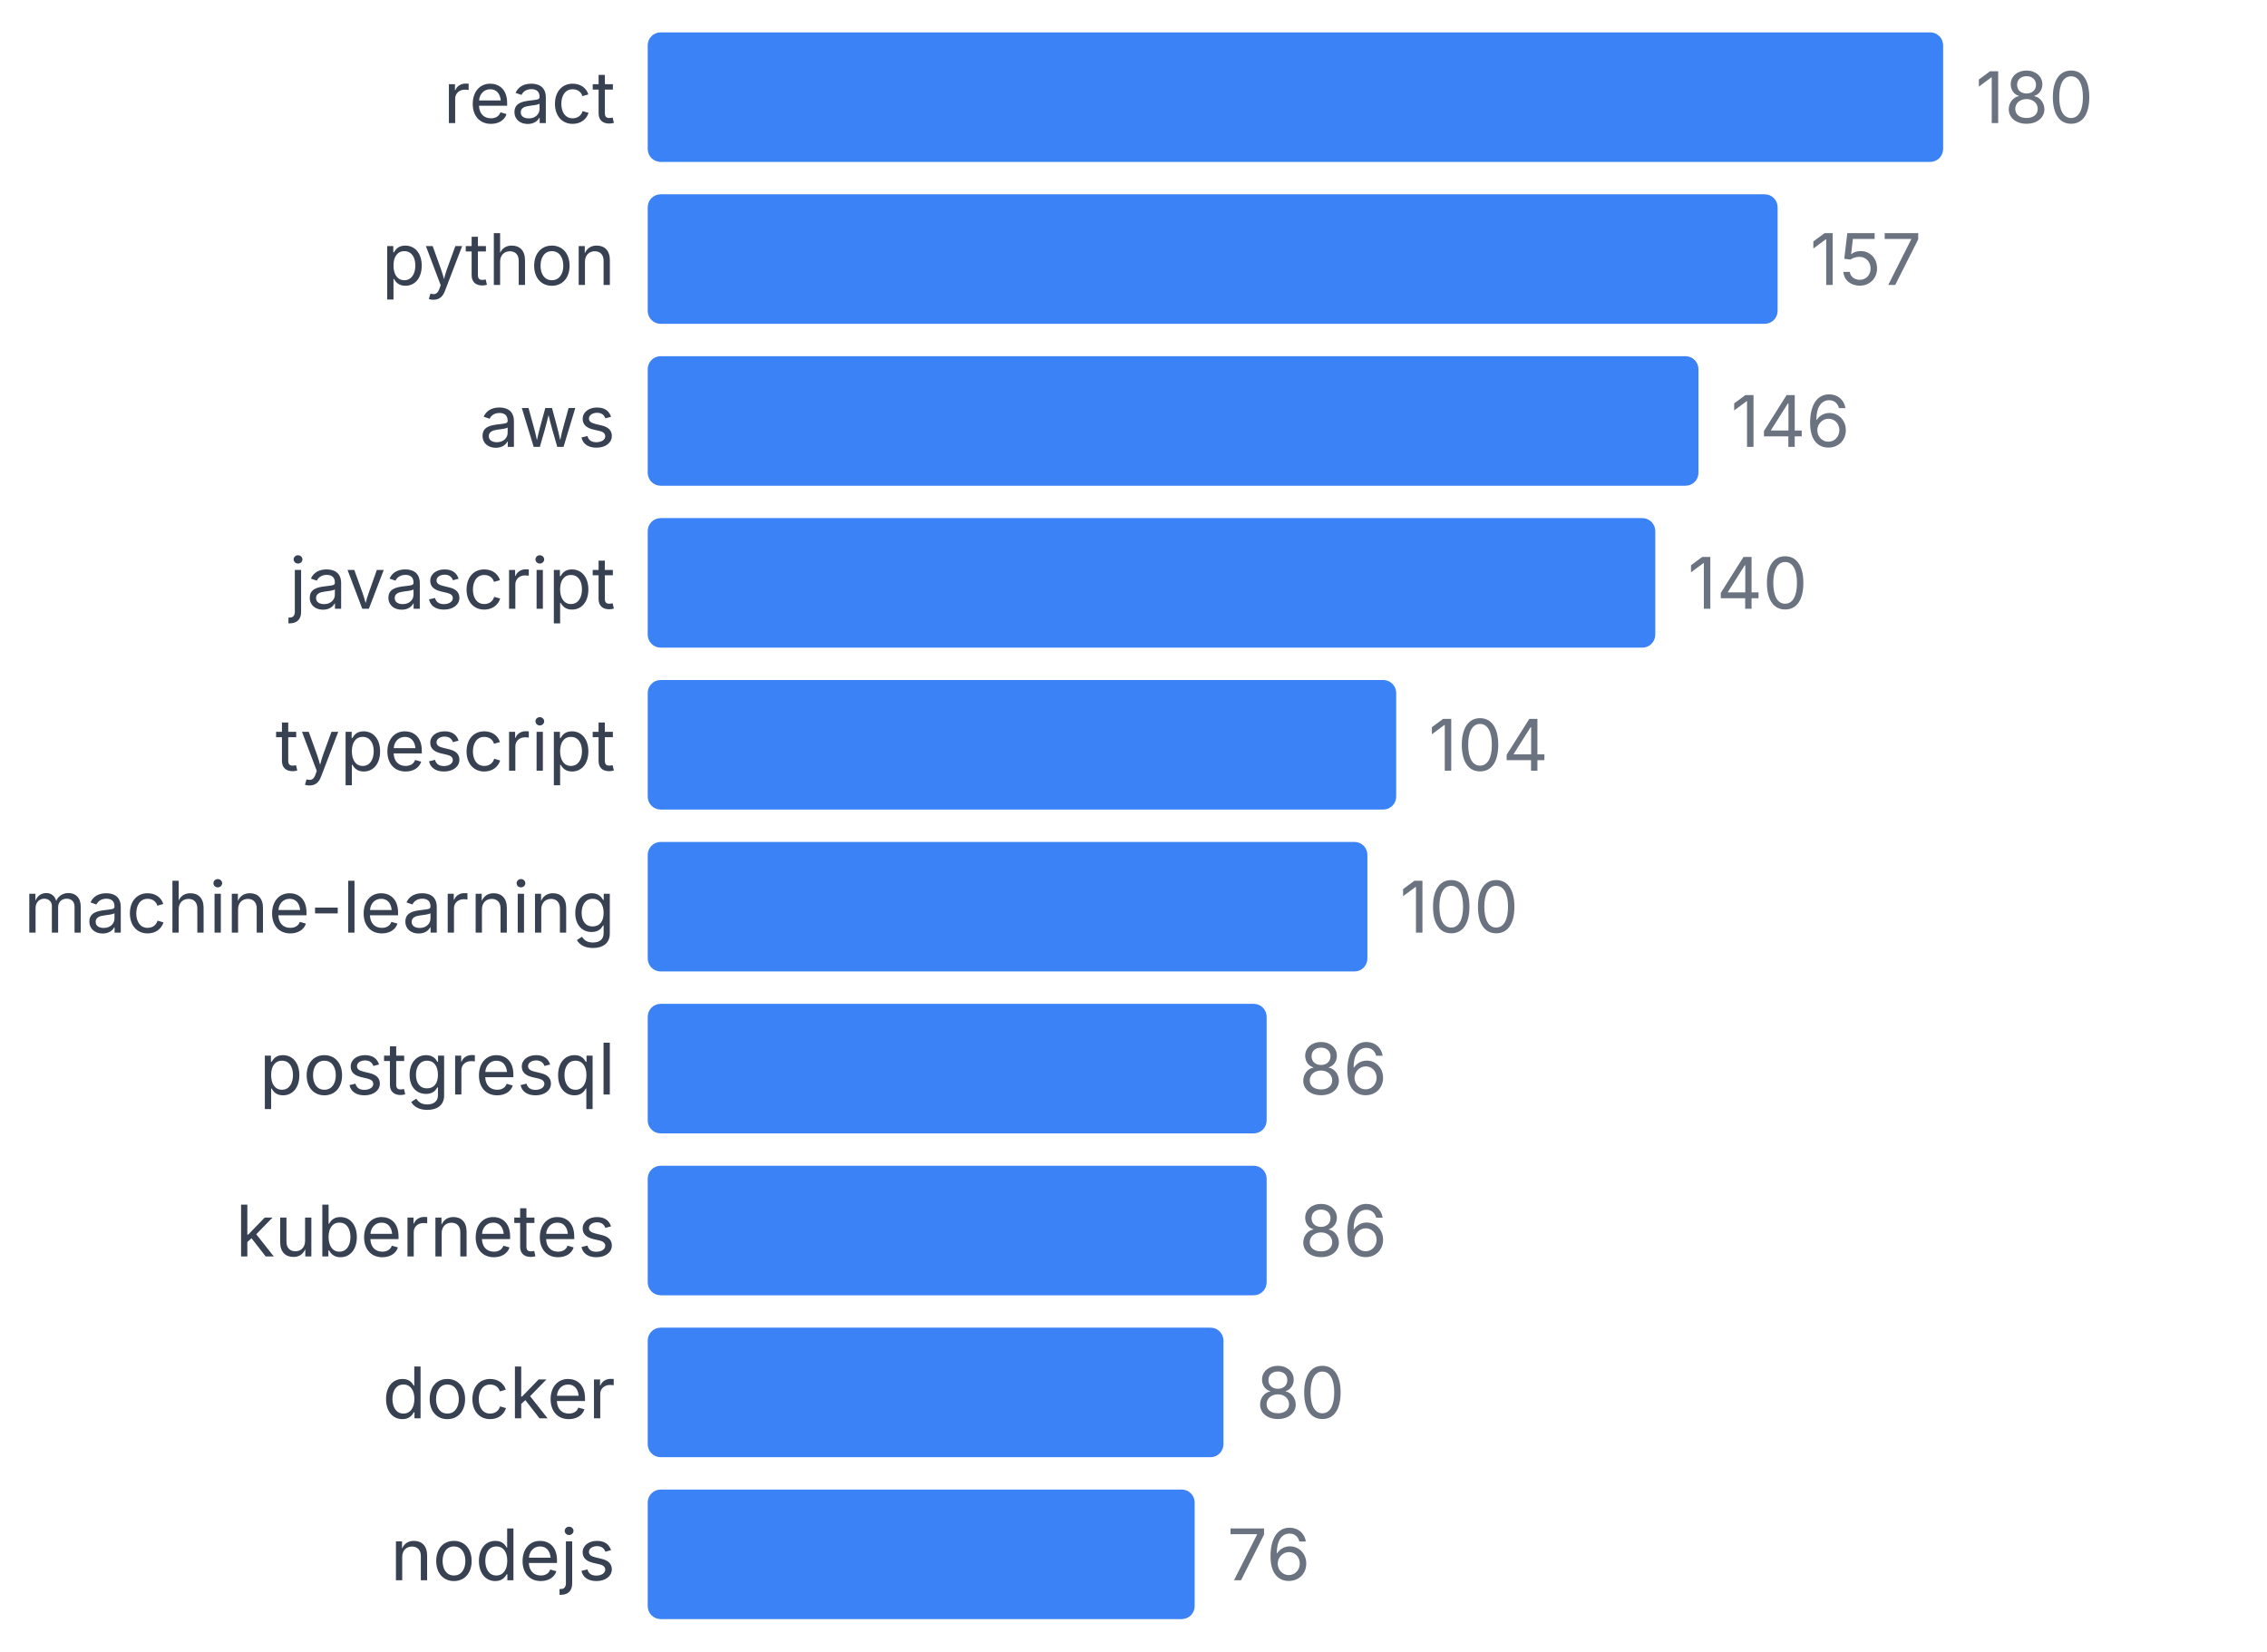
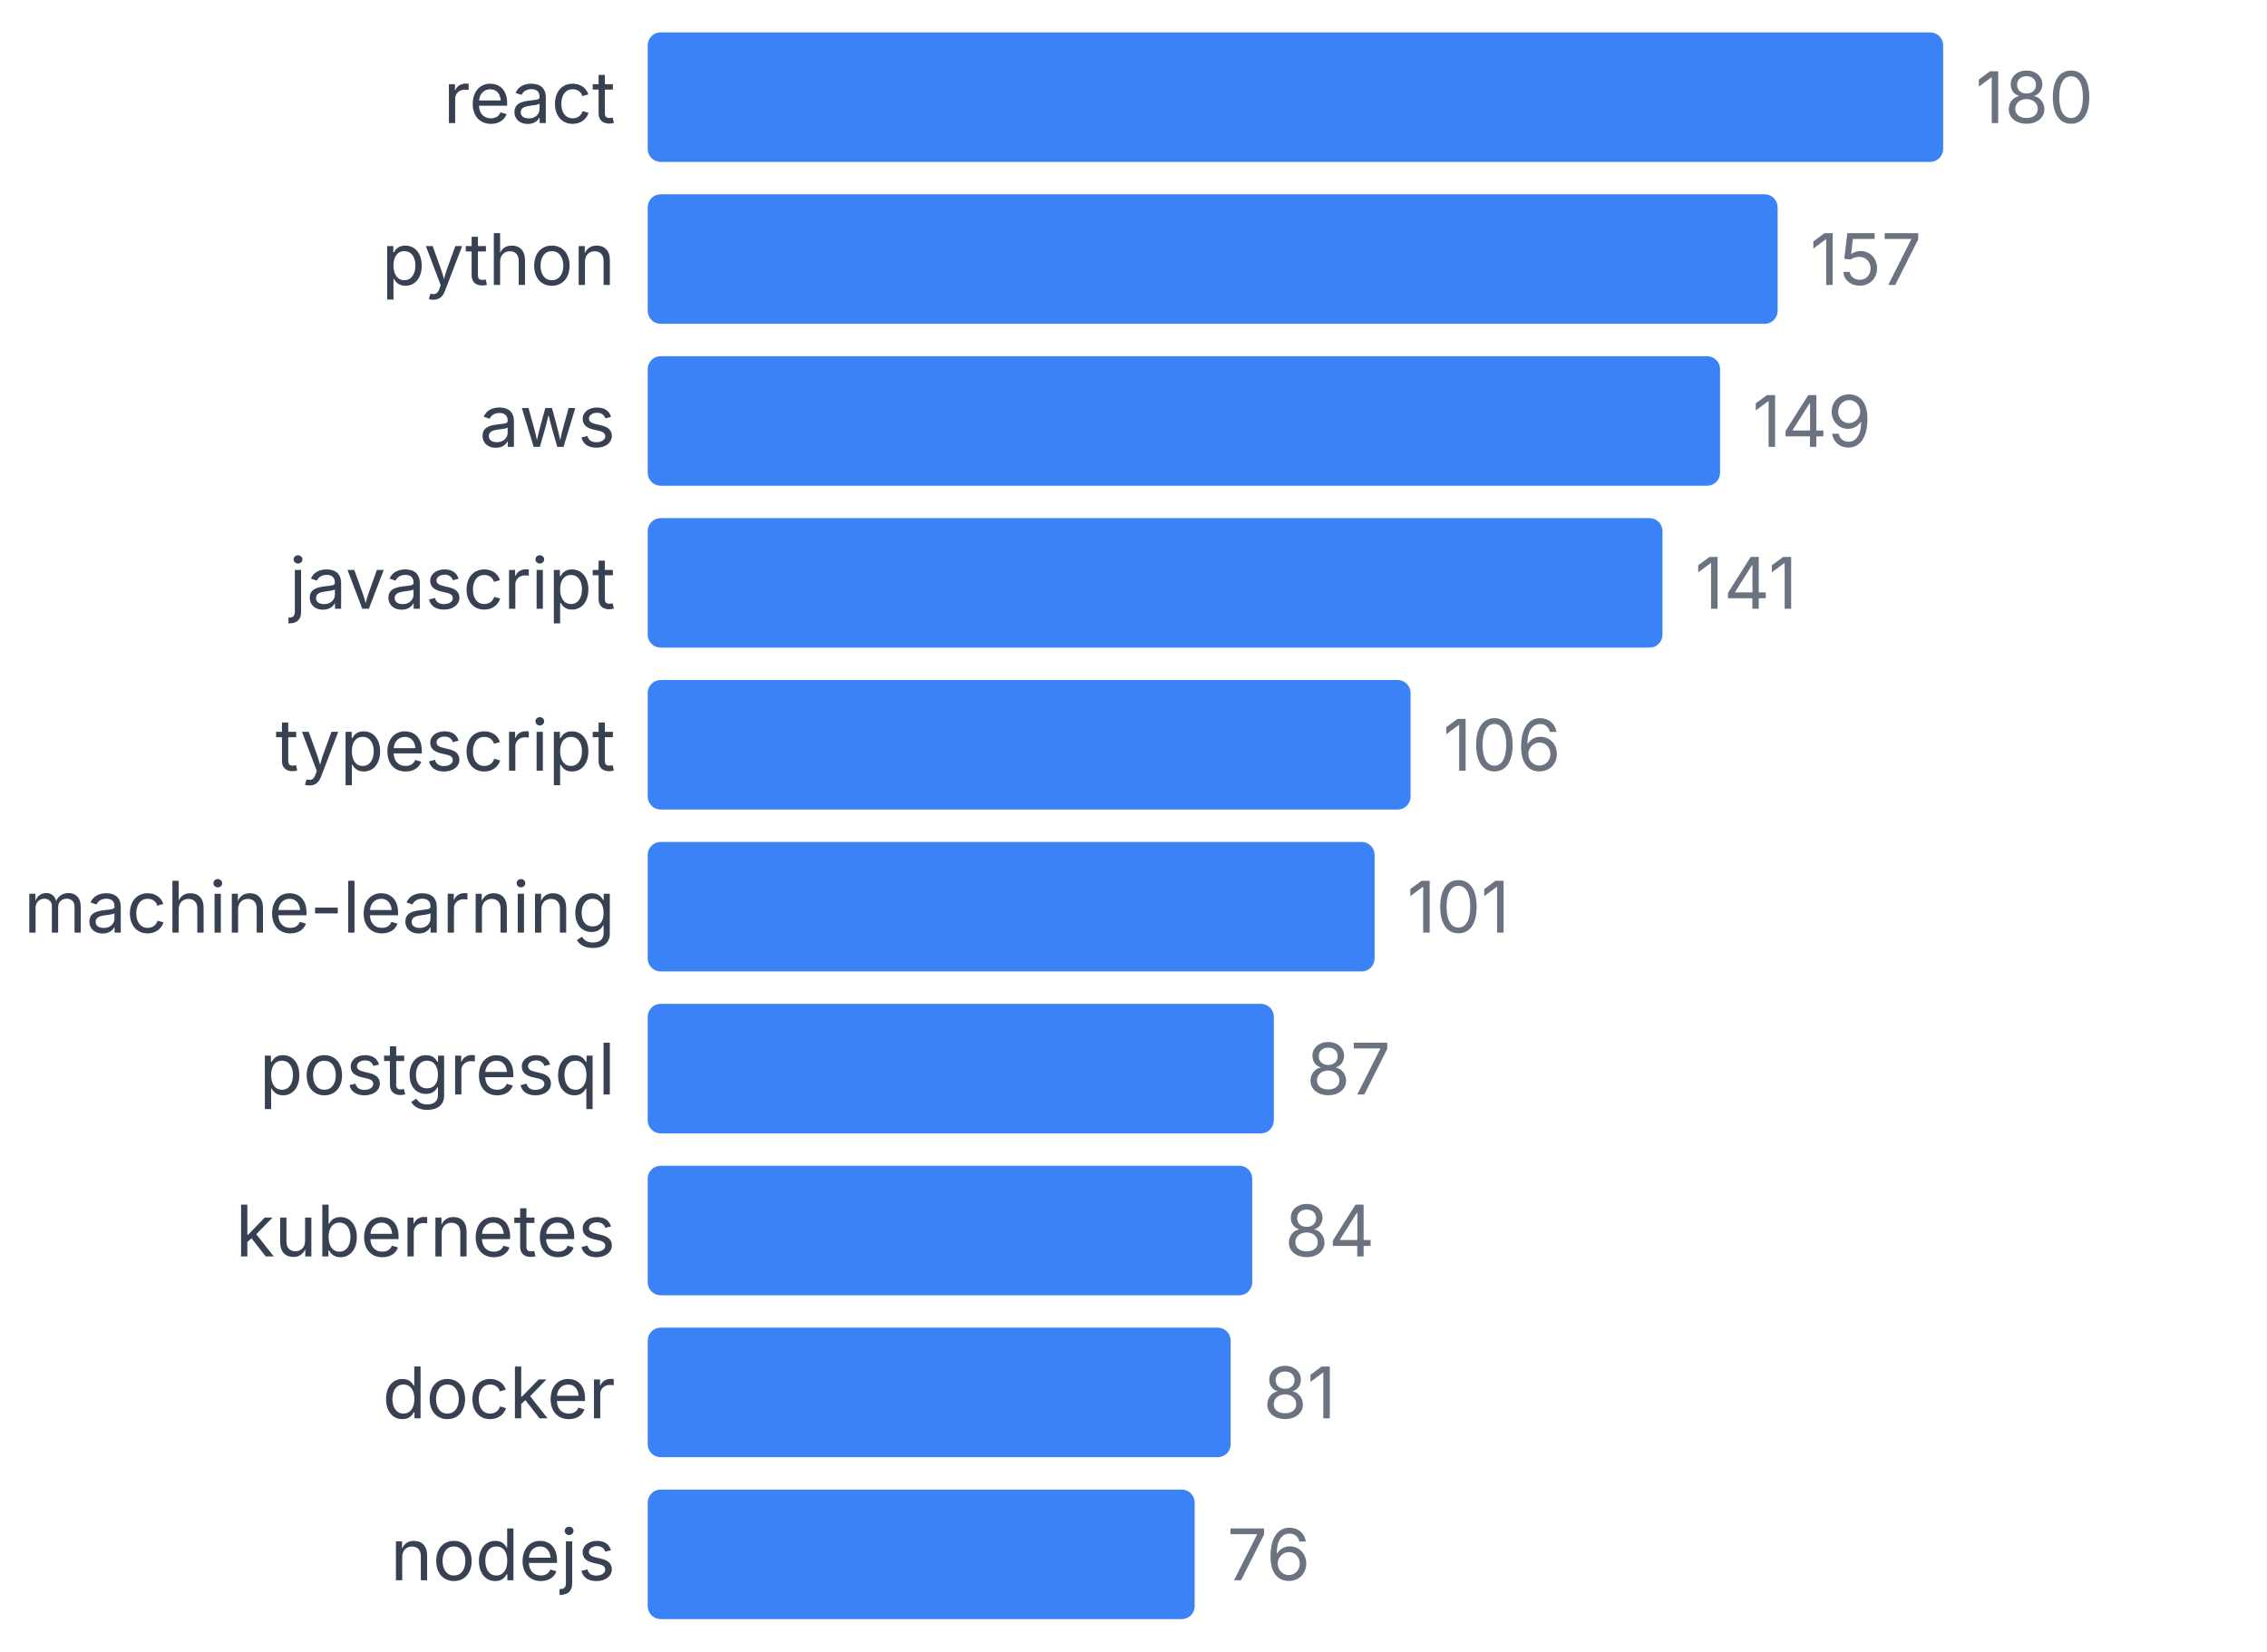
<svg xmlns="http://www.w3.org/2000/svg" width="350" height="255" viewBox="0 0 350 255">
  <style>
    text { font-family: system-ui, -apple-system, sans-serif; }
  </style>
  <text x="95" y="19" text-anchor="end" font-size="11" fill="#374151">react</text>
  <rect x="100" y="5" width="200" height="20" fill="#3b82f6" rx="2" />
  <text x="305" y="19" font-size="11" fill="#6b7280">180</text>
  <text x="95" y="44" text-anchor="end" font-size="11" fill="#374151">python</text>
  <rect x="100" y="30" width="174.444" height="20" fill="#3b82f6" rx="2" />
  <text x="279.444" y="44" font-size="11" fill="#6b7280">157</text>
  <text x="95" y="69" text-anchor="end" font-size="11" fill="#374151">aws</text>
-   <rect x="100" y="55" width="162.222" height="20" fill="#3b82f6" rx="2" />
-   <text x="267.222" y="69" font-size="11" fill="#6b7280">146</text>
+   <rect x="100" y="55" width="165.556" height="20" fill="#3b82f6" rx="2" />
+   <text x="270.556" y="69" font-size="11" fill="#6b7280">149</text>
  <text x="95" y="94" text-anchor="end" font-size="11" fill="#374151">javascript</text>
-   <rect x="100" y="80" width="155.556" height="20" fill="#3b82f6" rx="2" />
-   <text x="260.556" y="94" font-size="11" fill="#6b7280">140</text>
+   <rect x="100" y="80" width="156.667" height="20" fill="#3b82f6" rx="2" />
+   <text x="261.667" y="94" font-size="11" fill="#6b7280">141</text>
  <text x="95" y="119" text-anchor="end" font-size="11" fill="#374151">typescript</text>
-   <rect x="100" y="105" width="115.556" height="20" fill="#3b82f6" rx="2" />
-   <text x="220.556" y="119" font-size="11" fill="#6b7280">104</text>
+   <rect x="100" y="105" width="117.778" height="20" fill="#3b82f6" rx="2" />
+   <text x="222.778" y="119" font-size="11" fill="#6b7280">106</text>
  <text x="95" y="144" text-anchor="end" font-size="11" fill="#374151">machine-learning</text>
-   <rect x="100" y="130" width="111.111" height="20" fill="#3b82f6" rx="2" />
-   <text x="216.111" y="144" font-size="11" fill="#6b7280">100</text>
+   <rect x="100" y="130" width="112.222" height="20" fill="#3b82f6" rx="2" />
+   <text x="217.222" y="144" font-size="11" fill="#6b7280">101</text>
  <text x="95" y="169" text-anchor="end" font-size="11" fill="#374151">postgresql</text>
-   <rect x="100" y="155" width="95.556" height="20" fill="#3b82f6" rx="2" />
-   <text x="200.556" y="169" font-size="11" fill="#6b7280">86</text>
+   <rect x="100" y="155" width="96.667" height="20" fill="#3b82f6" rx="2" />
+   <text x="201.667" y="169" font-size="11" fill="#6b7280">87</text>
  <text x="95" y="194" text-anchor="end" font-size="11" fill="#374151">kubernetes</text>
-   <rect x="100" y="180" width="95.556" height="20" fill="#3b82f6" rx="2" />
-   <text x="200.556" y="194" font-size="11" fill="#6b7280">86</text>
+   <rect x="100" y="180" width="93.333" height="20" fill="#3b82f6" rx="2" />
+   <text x="198.333" y="194" font-size="11" fill="#6b7280">84</text>
  <text x="95" y="219" text-anchor="end" font-size="11" fill="#374151">docker</text>
-   <rect x="100" y="205" width="88.889" height="20" fill="#3b82f6" rx="2" />
-   <text x="193.889" y="219" font-size="11" fill="#6b7280">80</text>
+   <rect x="100" y="205" width="90" height="20" fill="#3b82f6" rx="2" />
+   <text x="195" y="219" font-size="11" fill="#6b7280">81</text>
  <text x="95" y="244" text-anchor="end" font-size="11" fill="#374151">nodejs</text>
  <rect x="100" y="230" width="84.444" height="20" fill="#3b82f6" rx="2" />
  <text x="189.444" y="244" font-size="11" fill="#6b7280">76</text>
</svg>
